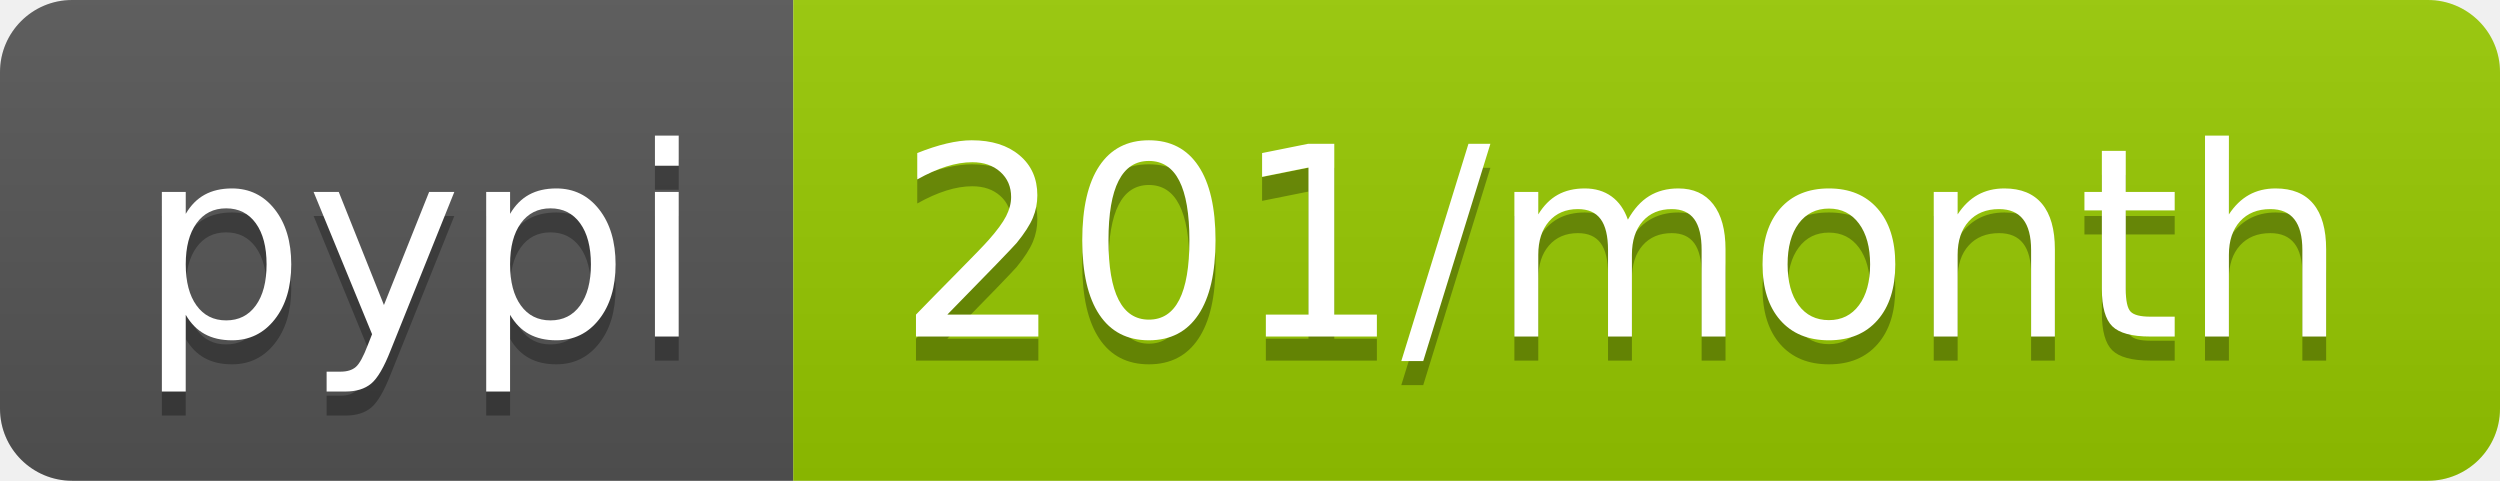
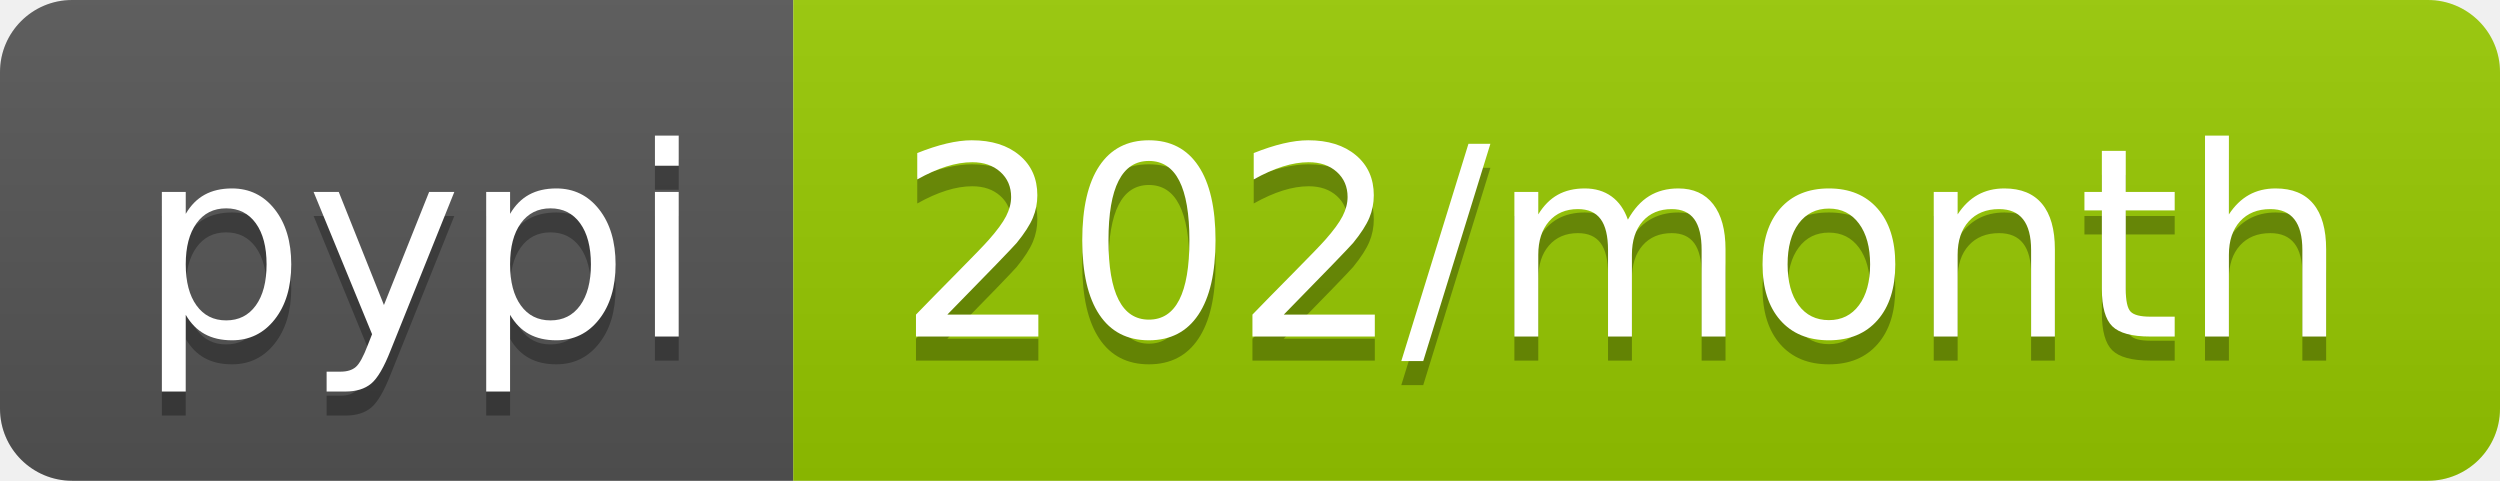
- <svg xmlns="http://www.w3.org/2000/svg" width="104" height="20" role="img" aria-label="pypi: 201/month">
+ <svg xmlns="http://www.w3.org/2000/svg" width="104" height="20" role="img" aria-label="pypi: 202/month">
  <linearGradient id="s" x2="0" y2="100%">
    <stop offset="0" stop-color="#bbb" stop-opacity=".1" />
    <stop offset="1" stop-opacity=".1" />
  </linearGradient>
  <clipPath id="r">
    <rect width="104" height="20" rx="3" fill="#fff" />
  </clipPath>
  <g clip-path="url(#r)">
    <rect width="33" height="20" fill="#555" />
    <rect x="33" width="71" height="20" fill="#97ca00" />
    <rect width="104" height="20" fill="url(#s)" />
  </g>
  <g fill="#fff" text-anchor="middle" font-family="Verdana,Geneva,DejaVu Sans,sans-serif" text-rendering="geometricPrecision" font-size="110">
    <text aria-hidden="true" x="175" y="150" fill="#010101" fill-opacity=".3" transform="scale(.1)" textLength="230">pypi</text>
    <text x="175" y="140" transform="scale(.1)" fill="#fff" textLength="230">pypi</text>
-     <text aria-hidden="true" x="675" y="150" fill="#010101" fill-opacity=".3" transform="scale(.1)" textLength="610">201/month</text>
-     <text x="675" y="140" transform="scale(.1)" fill="#fff" textLength="610">201/month</text>
+     <text aria-hidden="true" x="675" y="150" fill="#010101" fill-opacity=".3" transform="scale(.1)" textLength="610">202/month</text>
+     <text x="675" y="140" transform="scale(.1)" fill="#fff" textLength="610">202/month</text>
  </g>
</svg>
